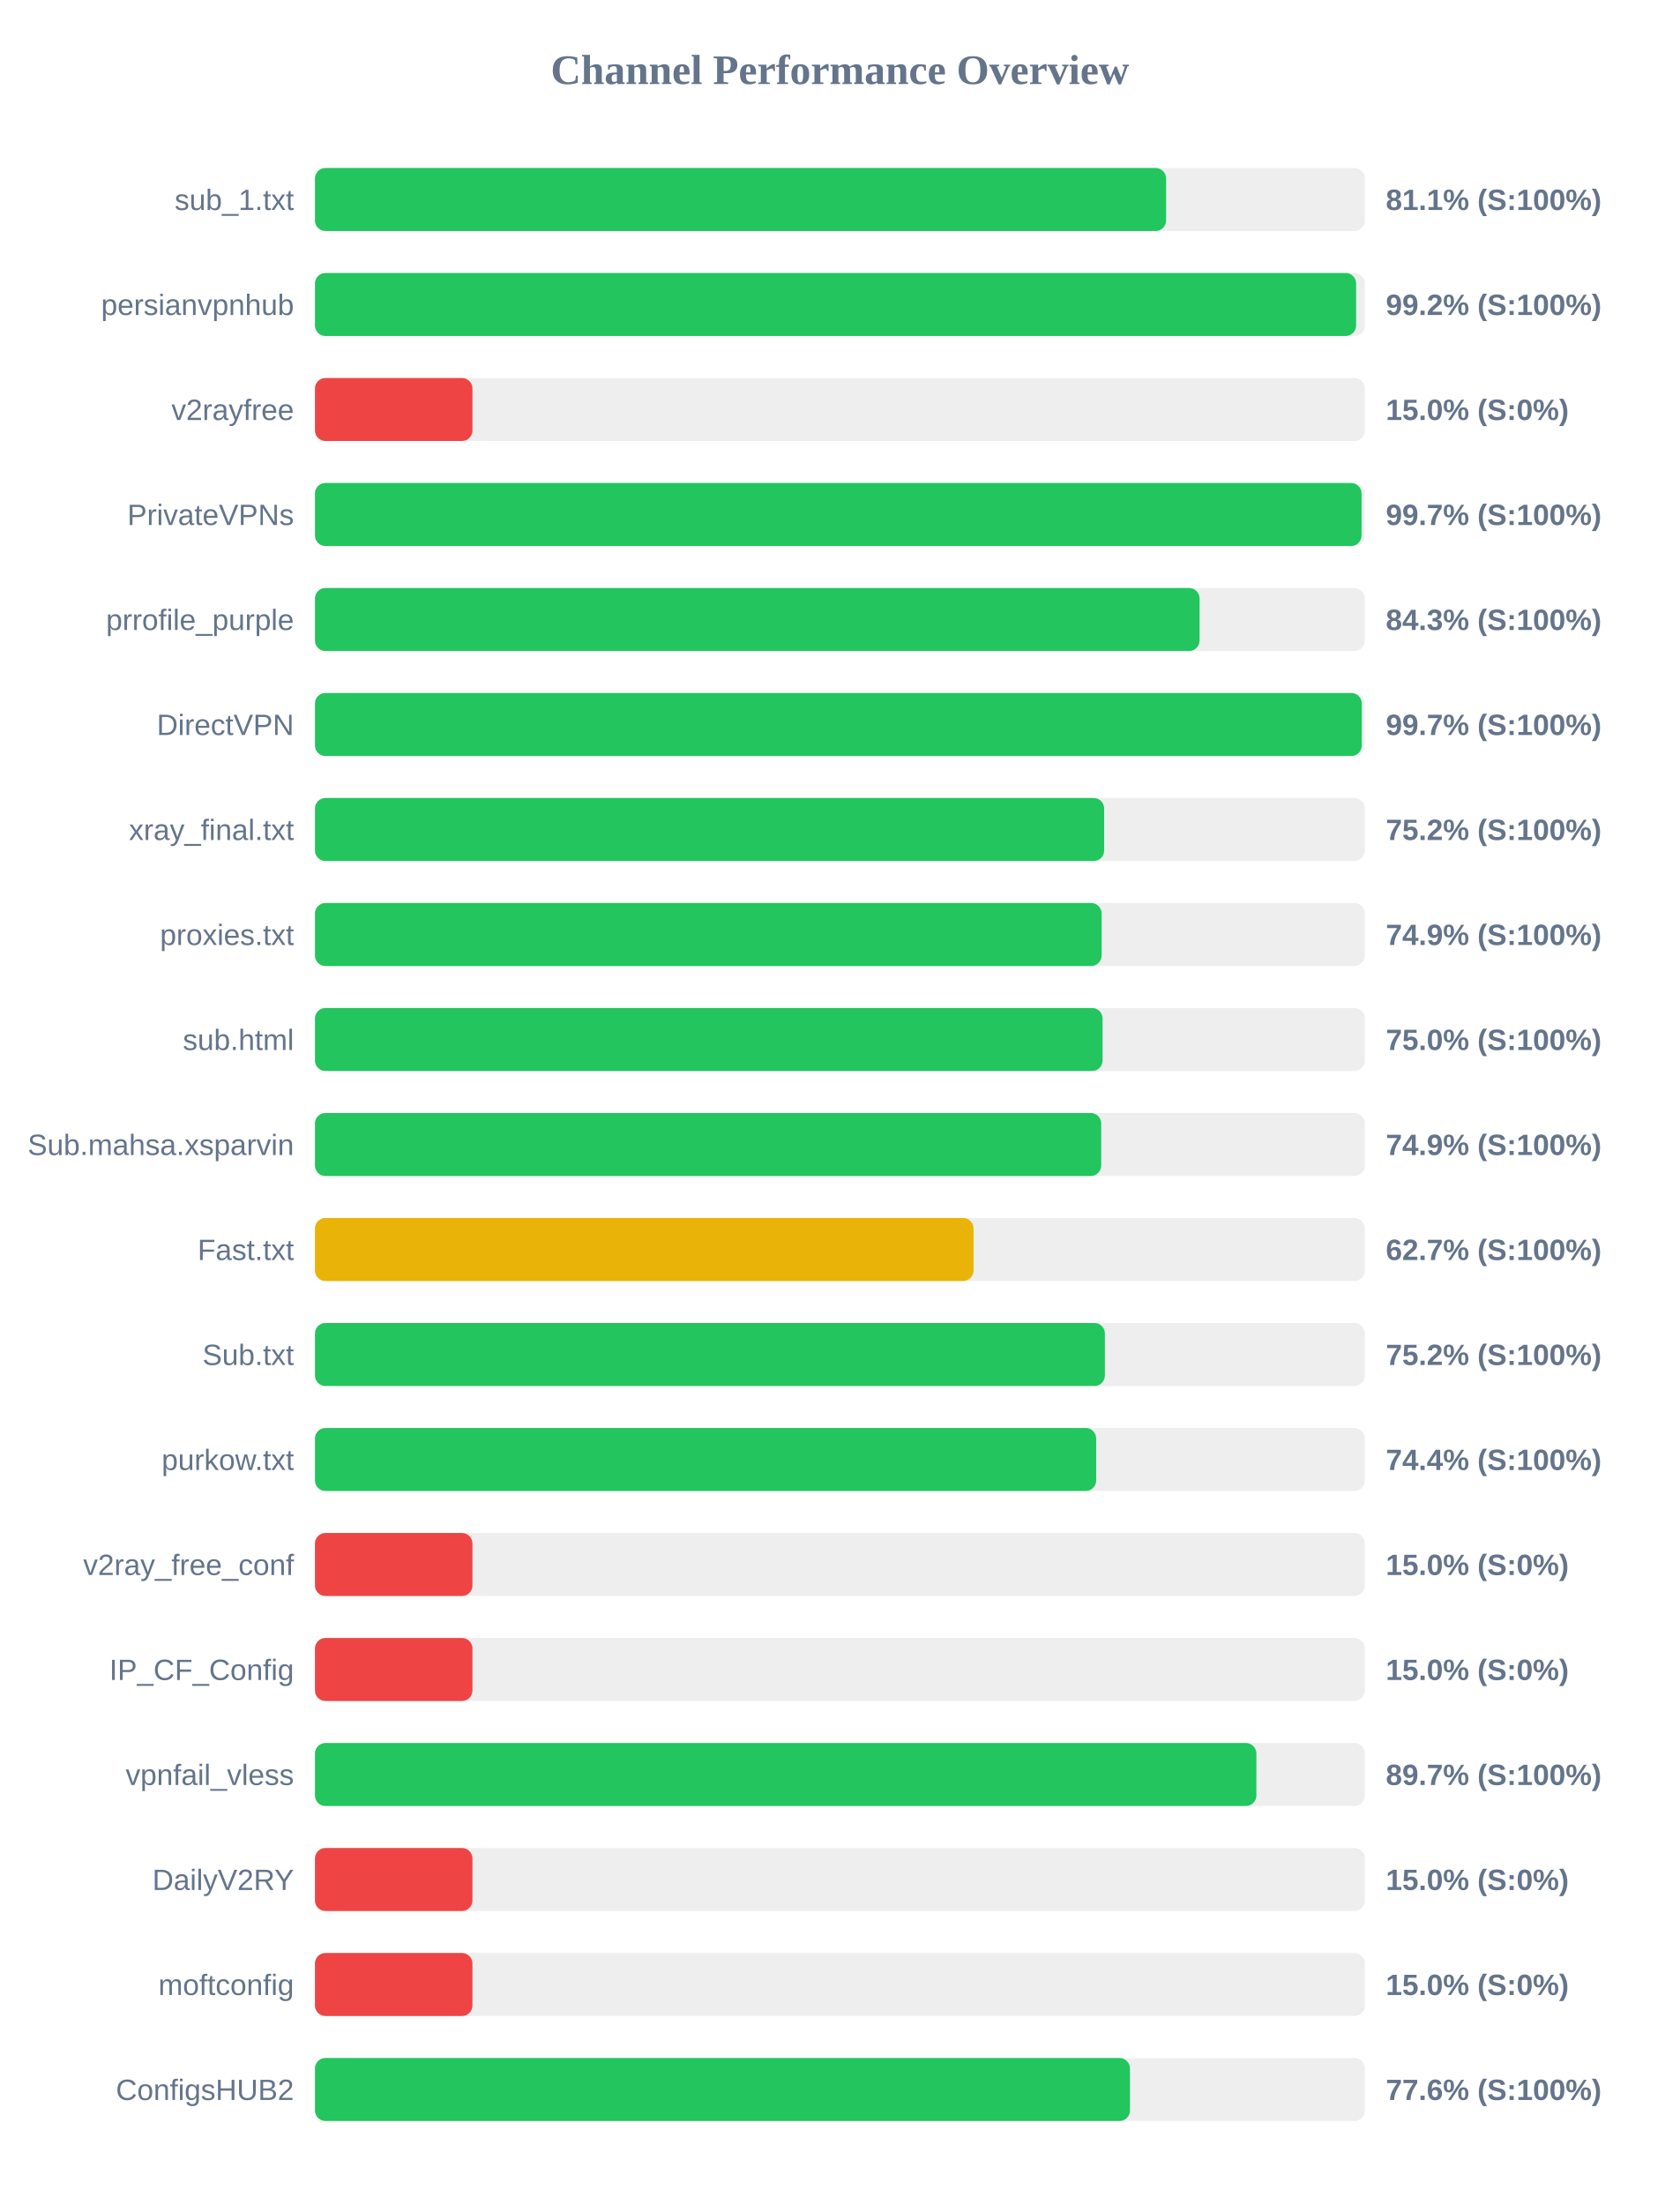
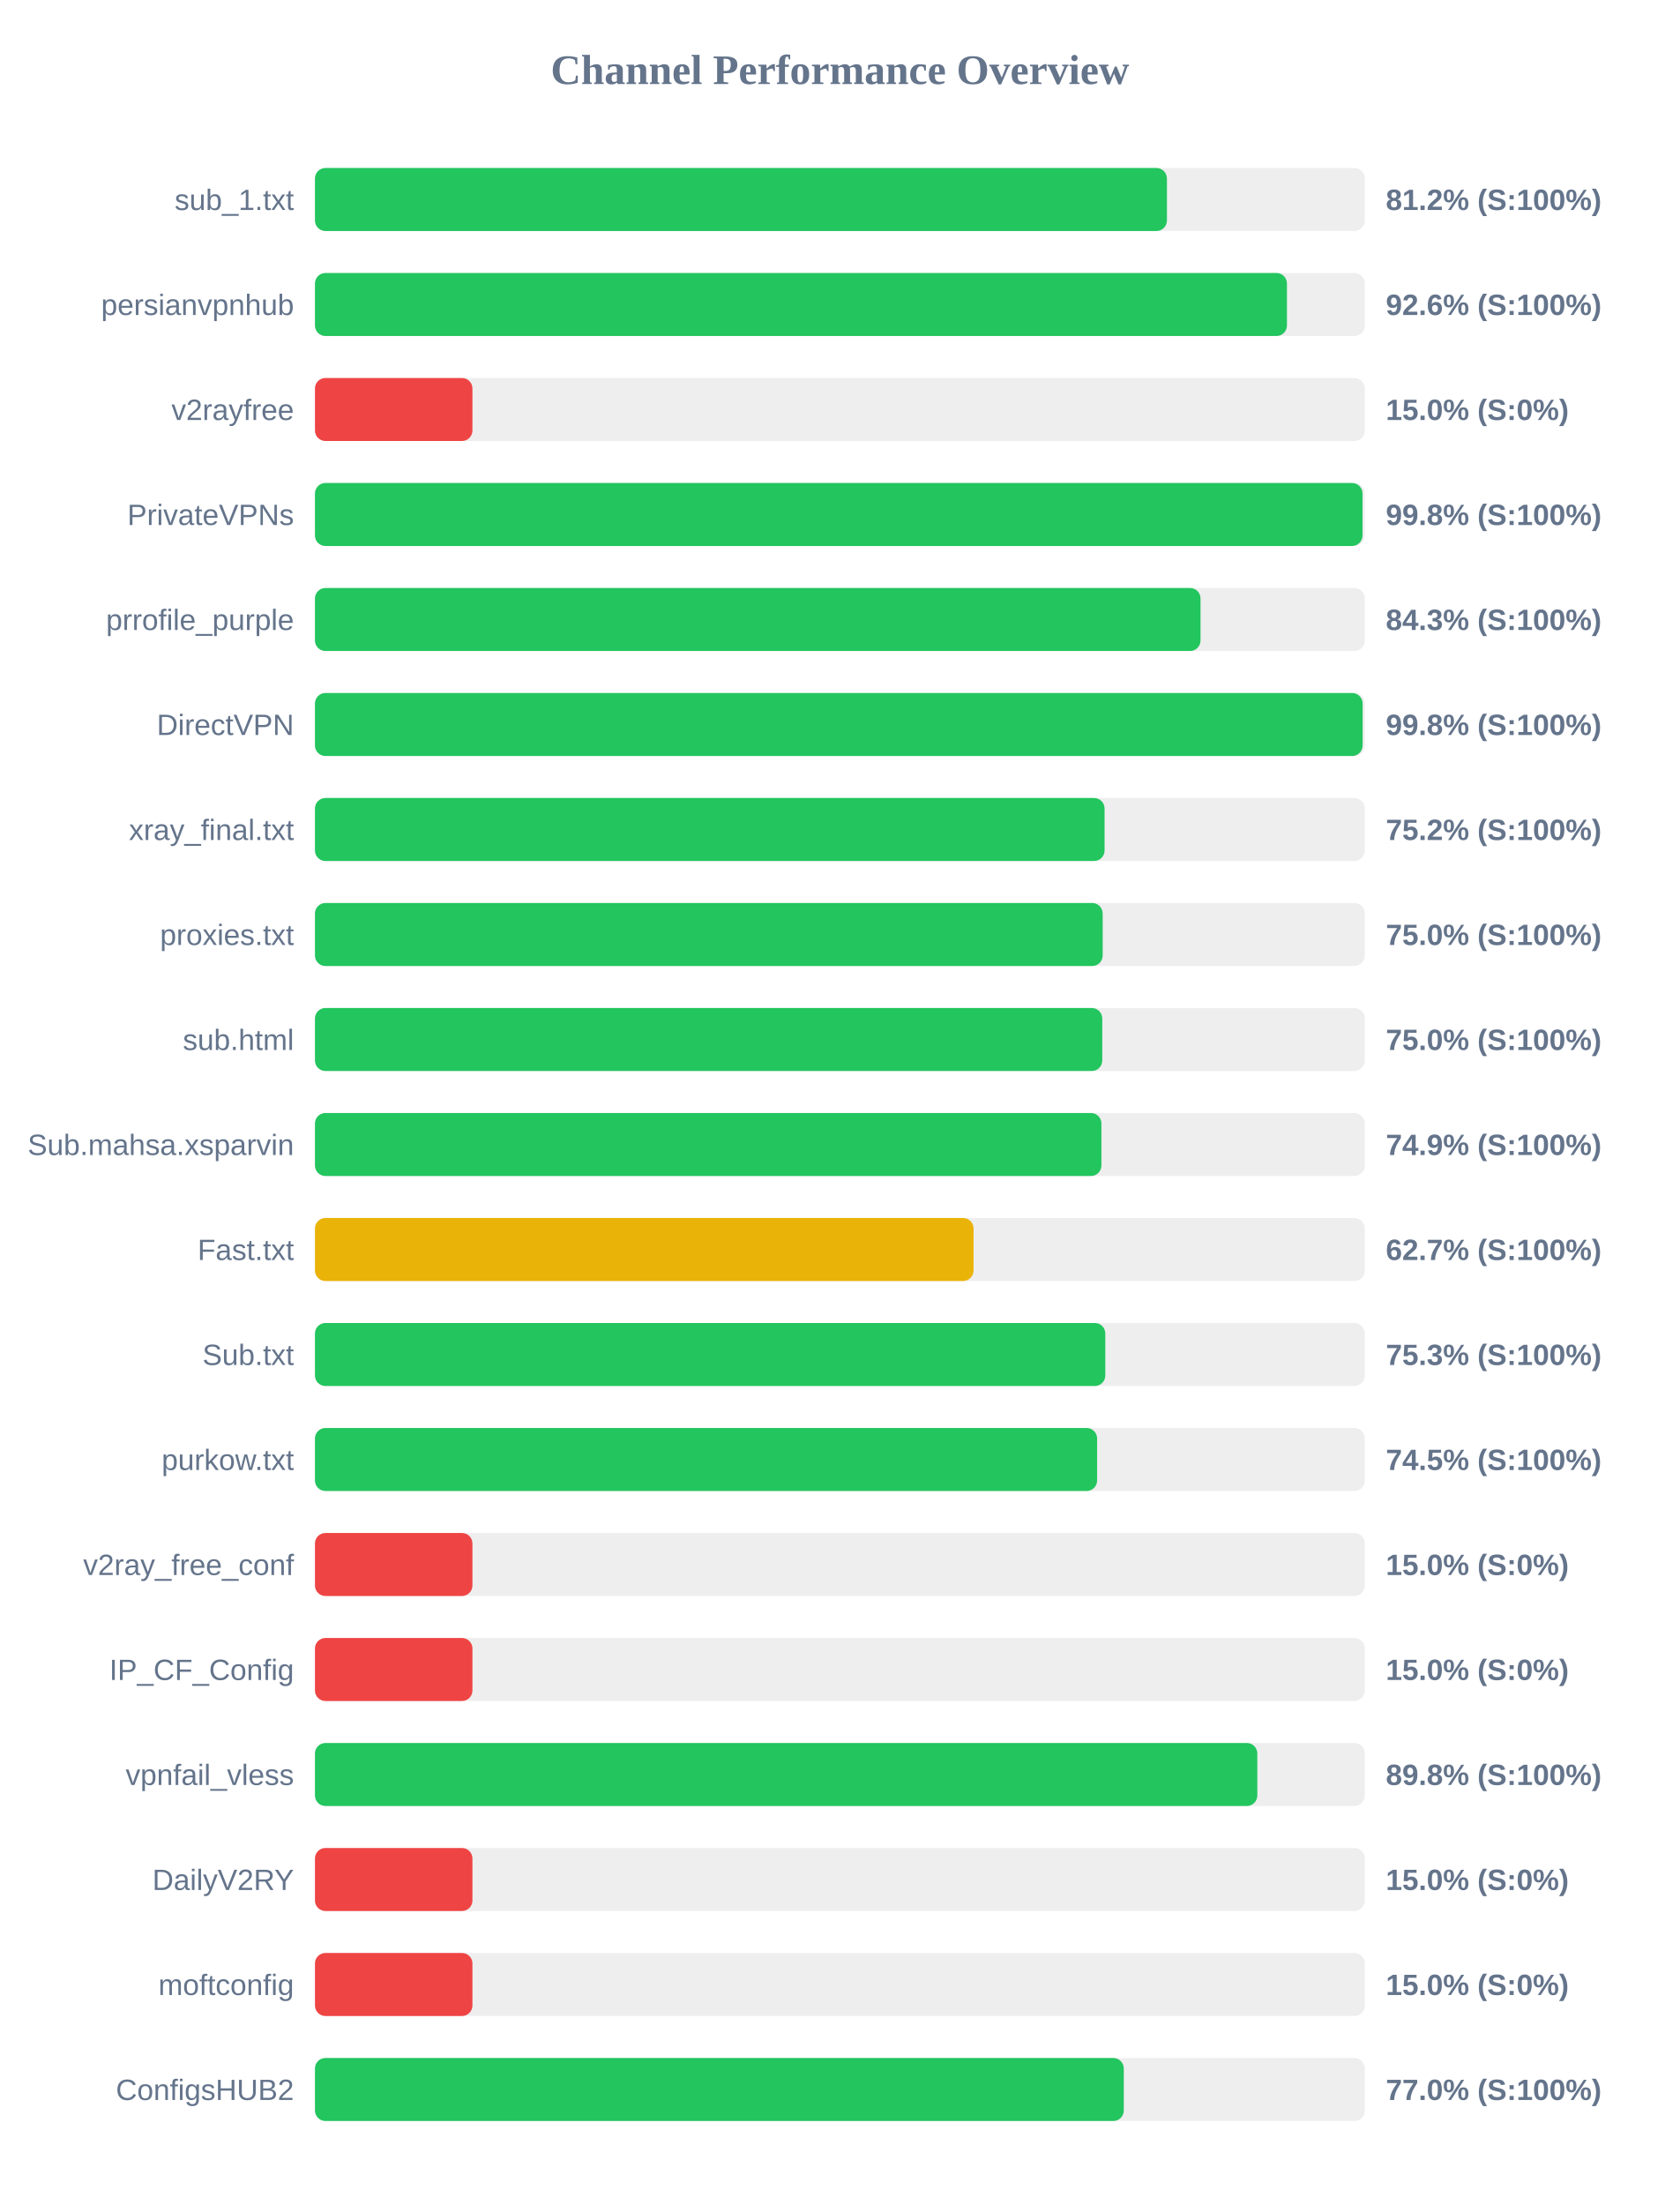
<svg xmlns="http://www.w3.org/2000/svg" width="800" height="1050" version="1.1">
  <style>
        .row { font: 14px Arial; fill: #64748b; }
        .score { font: bold 14px Arial; fill: #64748b; }
    </style>
  <text x="400" y="40" text-anchor="middle" font-size="20px" font-weight="bold" fill="#64748b">Channel Performance Overview</text>
  <rect x="150" y="80" width="500" height="30" fill="#eee" rx="5" />
-   <rect x="150" y="80" width="405.35" height="30" fill="#22c55e" rx="5" />
+   <rect x="150" y="80" width="405.75" height="30" fill="#22c55e" rx="5" />
  <text x="140" y="100" text-anchor="end" class="row">sub_1.txt</text>
-   <text x="660" y="100" text-anchor="start" class="score">81.1% (S:100%)</text>
+   <text x="660" y="100" text-anchor="start" class="score">81.2% (S:100%)</text>
  <rect x="150" y="130" width="500" height="30" fill="#eee" rx="5" />
-   <rect x="150" y="130" width="495.85" height="30" fill="#22c55e" rx="5" />
+   <rect x="150" y="130" width="462.9" height="30" fill="#22c55e" rx="5" />
  <text x="140" y="150" text-anchor="end" class="row">persianvpnhub</text>
-   <text x="660" y="150" text-anchor="start" class="score">99.2% (S:100%)</text>
+   <text x="660" y="150" text-anchor="start" class="score">92.6% (S:100%)</text>
  <rect x="150" y="180" width="500" height="30" fill="#eee" rx="5" />
  <rect x="150" y="180" width="75.0" height="30" fill="#ef4444" rx="5" />
  <text x="140" y="200" text-anchor="end" class="row">v2rayfree</text>
  <text x="660" y="200" text-anchor="start" class="score">15.0% (S:0%)</text>
  <rect x="150" y="230" width="500" height="30" fill="#eee" rx="5" />
-   <rect x="150" y="230" width="498.45" height="30" fill="#22c55e" rx="5" />
+   <rect x="150" y="230" width="498.9" height="30" fill="#22c55e" rx="5" />
  <text x="140" y="250" text-anchor="end" class="row">PrivateVPNs</text>
-   <text x="660" y="250" text-anchor="start" class="score">99.7% (S:100%)</text>
+   <text x="660" y="250" text-anchor="start" class="score">99.8% (S:100%)</text>
  <rect x="150" y="280" width="500" height="30" fill="#eee" rx="5" />
-   <rect x="150" y="280" width="421.3" height="30" fill="#22c55e" rx="5" />
+   <rect x="150" y="280" width="421.75" height="30" fill="#22c55e" rx="5" />
  <text x="140" y="300" text-anchor="end" class="row">prrofile_purple</text>
  <text x="660" y="300" text-anchor="start" class="score">84.3% (S:100%)</text>
  <rect x="150" y="330" width="500" height="30" fill="#eee" rx="5" />
-   <rect x="150" y="330" width="498.55" height="30" fill="#22c55e" rx="5" />
+   <rect x="150" y="330" width="498.95" height="30" fill="#22c55e" rx="5" />
  <text x="140" y="350" text-anchor="end" class="row">DirectVPN</text>
-   <text x="660" y="350" text-anchor="start" class="score">99.7% (S:100%)</text>
+   <text x="660" y="350" text-anchor="start" class="score">99.8% (S:100%)</text>
  <rect x="150" y="380" width="500" height="30" fill="#eee" rx="5" />
-   <rect x="150" y="380" width="375.85" height="30" fill="#22c55e" rx="5" />
+   <rect x="150" y="380" width="376.05" height="30" fill="#22c55e" rx="5" />
  <text x="140" y="400" text-anchor="end" class="row">xray_final.txt</text>
  <text x="660" y="400" text-anchor="start" class="score">75.2% (S:100%)</text>
  <rect x="150" y="430" width="500" height="30" fill="#eee" rx="5" />
-   <rect x="150" y="430" width="374.65" height="30" fill="#22c55e" rx="5" />
+   <rect x="150" y="430" width="375.15" height="30" fill="#22c55e" rx="5" />
  <text x="140" y="450" text-anchor="end" class="row">proxies.txt</text>
-   <text x="660" y="450" text-anchor="start" class="score">74.9% (S:100%)</text>
+   <text x="660" y="450" text-anchor="start" class="score">75.0% (S:100%)</text>
  <rect x="150" y="480" width="500" height="30" fill="#eee" rx="5" />
-   <rect x="150" y="480" width="375.1" height="30" fill="#22c55e" rx="5" />
+   <rect x="150" y="480" width="374.95" height="30" fill="#22c55e" rx="5" />
  <text x="140" y="500" text-anchor="end" class="row">sub.html</text>
  <text x="660" y="500" text-anchor="start" class="score">75.0% (S:100%)</text>
  <rect x="150" y="530" width="500" height="30" fill="#eee" rx="5" />
-   <rect x="150" y="530" width="374.45" height="30" fill="#22c55e" rx="5" />
+   <rect x="150" y="530" width="374.55" height="30" fill="#22c55e" rx="5" />
  <text x="140" y="550" text-anchor="end" class="row">Sub.mahsa.xsparvin</text>
  <text x="660" y="550" text-anchor="start" class="score">74.9% (S:100%)</text>
  <rect x="150" y="580" width="500" height="30" fill="#eee" rx="5" />
  <rect x="150" y="580" width="313.65" height="30" fill="#eab308" rx="5" />
  <text x="140" y="600" text-anchor="end" class="row">Fast.txt</text>
  <text x="660" y="600" text-anchor="start" class="score">62.7% (S:100%)</text>
  <rect x="150" y="630" width="500" height="30" fill="#eee" rx="5" />
-   <rect x="150" y="630" width="376.2" height="30" fill="#22c55e" rx="5" />
+   <rect x="150" y="630" width="376.4" height="30" fill="#22c55e" rx="5" />
  <text x="140" y="650" text-anchor="end" class="row">Sub.txt</text>
-   <text x="660" y="650" text-anchor="start" class="score">75.2% (S:100%)</text>
+   <text x="660" y="650" text-anchor="start" class="score">75.3% (S:100%)</text>
  <rect x="150" y="680" width="500" height="30" fill="#eee" rx="5" />
-   <rect x="150" y="680" width="372.05" height="30" fill="#22c55e" rx="5" />
+   <rect x="150" y="680" width="372.5" height="30" fill="#22c55e" rx="5" />
  <text x="140" y="700" text-anchor="end" class="row">purkow.txt</text>
-   <text x="660" y="700" text-anchor="start" class="score">74.4% (S:100%)</text>
+   <text x="660" y="700" text-anchor="start" class="score">74.5% (S:100%)</text>
  <rect x="150" y="730" width="500" height="30" fill="#eee" rx="5" />
  <rect x="150" y="730" width="75.0" height="30" fill="#ef4444" rx="5" />
  <text x="140" y="750" text-anchor="end" class="row">v2ray_free_conf</text>
  <text x="660" y="750" text-anchor="start" class="score">15.0% (S:0%)</text>
  <rect x="150" y="780" width="500" height="30" fill="#eee" rx="5" />
  <rect x="150" y="780" width="75.0" height="30" fill="#ef4444" rx="5" />
  <text x="140" y="800" text-anchor="end" class="row">IP_CF_Config</text>
  <text x="660" y="800" text-anchor="start" class="score">15.0% (S:0%)</text>
  <rect x="150" y="830" width="500" height="30" fill="#eee" rx="5" />
-   <rect x="150" y="830" width="448.35" height="30" fill="#22c55e" rx="5" />
+   <rect x="150" y="830" width="448.8" height="30" fill="#22c55e" rx="5" />
  <text x="140" y="850" text-anchor="end" class="row">vpnfail_vless</text>
-   <text x="660" y="850" text-anchor="start" class="score">89.7% (S:100%)</text>
+   <text x="660" y="850" text-anchor="start" class="score">89.8% (S:100%)</text>
  <rect x="150" y="880" width="500" height="30" fill="#eee" rx="5" />
  <rect x="150" y="880" width="75.0" height="30" fill="#ef4444" rx="5" />
  <text x="140" y="900" text-anchor="end" class="row">DailyV2RY</text>
  <text x="660" y="900" text-anchor="start" class="score">15.0% (S:0%)</text>
  <rect x="150" y="930" width="500" height="30" fill="#eee" rx="5" />
  <rect x="150" y="930" width="75.0" height="30" fill="#ef4444" rx="5" />
  <text x="140" y="950" text-anchor="end" class="row">moftconfig</text>
  <text x="660" y="950" text-anchor="start" class="score">15.0% (S:0%)</text>
  <rect x="150" y="980" width="500" height="30" fill="#eee" rx="5" />
-   <rect x="150" y="980" width="388.15" height="30" fill="#22c55e" rx="5" />
+   <rect x="150" y="980" width="385.2" height="30" fill="#22c55e" rx="5" />
  <text x="140" y="1000" text-anchor="end" class="row">ConfigsHUB2</text>
-   <text x="660" y="1000" text-anchor="start" class="score">77.6% (S:100%)</text>
+   <text x="660" y="1000" text-anchor="start" class="score">77.0% (S:100%)</text>
</svg>
